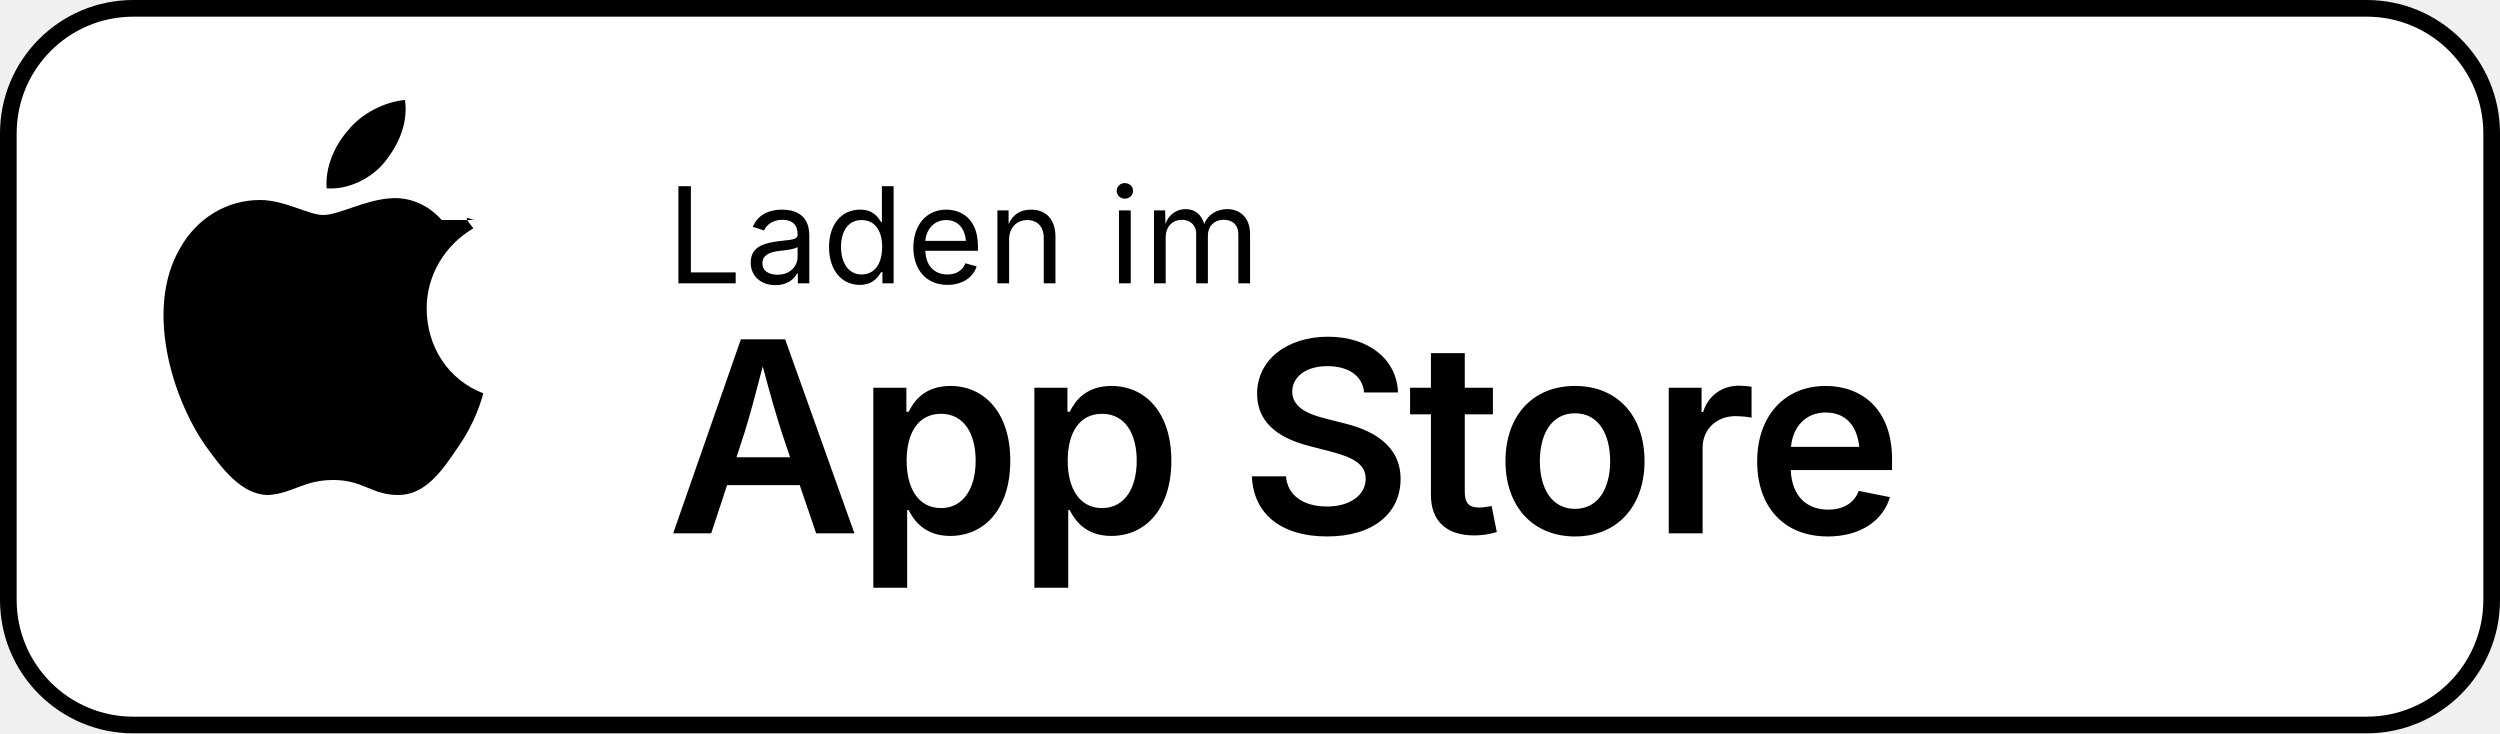
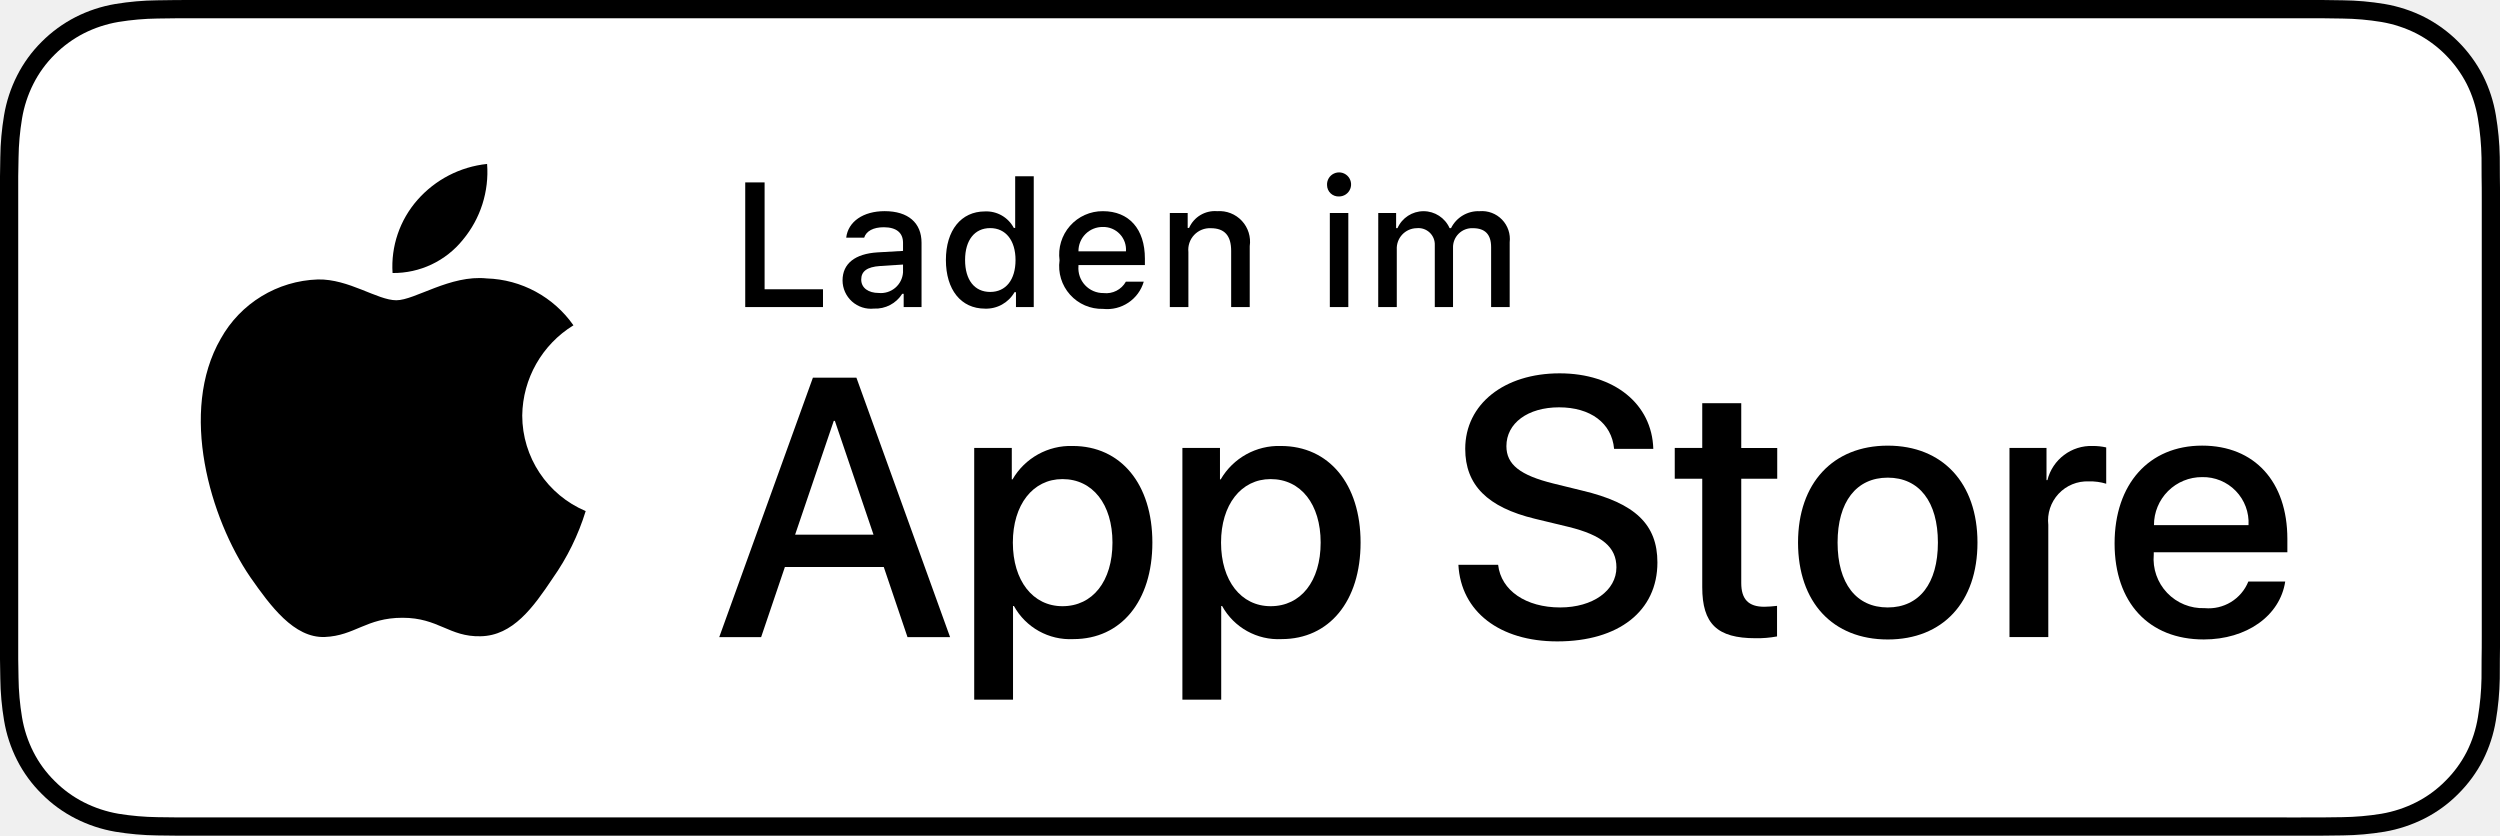
- <svg xmlns="http://www.w3.org/2000/svg" width="150" height="44" viewBox="0 0 150 44">
-   <rect width="150" height="44" rx="8" fill="#FFFFFF" />
-   <rect x="0.5" y="0.5" width="149" height="43" rx="7.5" fill="none" stroke="#000000" stroke-width="1" />
-   <g transform="translate(16, 10)">
-     <path d="M10.5 3.2c-.8-.9-1.9-1.4-3.1-1.3-1.5.1-3.1 1-4 1-.9 0-2.3-.9-3.8-.9-2 0-3.8 1.1-4.8 2.9-2.1 3.6-.5 8.9 1.5 11.8 1 1.4 2.2 3 3.8 3 1.5-.1 2.1-.9 3.9-.9 1.8 0 2.3.9 3.9.9 1.6 0 2.6-1.4 3.6-2.9.7-1 1.2-2.1 1.5-3.2-2.1-.8-3.4-2.8-3.4-5.1 0-2 1.1-3.8 2.8-4.8-.8-1-.2-.5.1-.5zm-3.4-3.5c.8-1 1.4-2.3 1.2-3.7-1.2.1-2.6.8-3.4 1.8-.8.9-1.4 2.2-1.3 3.5 1.3.1 2.7-.6 3.5-1.6z" fill="#000000" />
+ <svg xmlns="http://www.w3.org/2000/svg" id="livetype" width="119.664" height="40" viewBox="0 0 119.664 40">
+   <g>
+     <g>
+       <g>
+         <path d="M110.135,0H9.535c-.367,0-.729,0-1.095.002-.306.002-.61.008-.919.013A13.215,13.215,0,0,0,5.517.191a6.665,6.665,0,0,0-1.901.627A6.438,6.438,0,0,0,1.998,1.997,6.258,6.258,0,0,0,.819,3.618a6.601,6.601,0,0,0-.625,1.903,12.993,12.993,0,0,0-.179,2.002C.006,7.83.005,8.138,0,8.444V31.559c.005.31.006.611.015.922a12.992,12.992,0,0,0,.179,2.002,6.588,6.588,0,0,0,.625,1.904A6.208,6.208,0,0,0,1.998,38.001a6.274,6.274,0,0,0,1.619,1.179,6.701,6.701,0,0,0,1.901.631,13.455,13.455,0,0,0,2.004.177c.309.007.613.011.919.011C8.806,40,9.168,40,9.535,40H110.135c.359,0,.725,0,1.084-.002.305,0,.617-.004.922-.011a13.279,13.279,0,0,0,2-.177,6.804,6.804,0,0,0,1.908-.631,6.277,6.277,0,0,0,1.617-1.179,6.395,6.395,0,0,0,1.182-1.614,6.604,6.604,0,0,0,.619-1.904,13.506,13.506,0,0,0,.186-2.002c.004-.311.004-.611.004-.922.008-.363.008-.725.008-1.094V9.536c0-.366,0-.729-.008-1.092,0-.307,0-.614-.004-.921a13.507,13.507,0,0,0-.186-2.002,6.618,6.618,0,0,0-.619-1.903,6.466,6.466,0,0,0-2.799-2.8,6.768,6.768,0,0,0-1.908-.627,13.044,13.044,0,0,0-2-.177c-.305-.005-.617-.011-.922-.013-.359-.002-.725-.002-1.084-.002Z" />
+         <path d="M8.445,39.125c-.305,0-.602-.004-.904-.011a12.687,12.687,0,0,1-1.869-.163,5.884,5.884,0,0,1-1.657-.548,5.406,5.406,0,0,1-1.397-1.017,5.321,5.321,0,0,1-1.021-1.397,5.722,5.722,0,0,1-.543-1.657,12.414,12.414,0,0,1-.167-1.875c-.006-.211-.015-.913-.015-.913V8.444S.882,7.753.888,7.55a12.37,12.37,0,0,1,.166-1.872,5.755,5.755,0,0,1,.543-1.662A5.373,5.373,0,0,1,2.612,2.618,5.565,5.565,0,0,1,4.014,1.595a5.823,5.823,0,0,1,1.653-.544A12.586,12.586,0,0,1,7.543.887L8.445.875H111.214l.913.013a12.385,12.385,0,0,1,1.858.163,5.938,5.938,0,0,1,1.671.548,5.594,5.594,0,0,1,2.415,2.42,5.763,5.763,0,0,1,.535,1.649,12.995,12.995,0,0,1,.174,1.887c.003.283.003.587.003.89.008.375.008.732.008,1.092V30.465c0,.363,0,.718-.008,1.075,0,.325,0,.623-.004.93a12.731,12.731,0,0,1-.171,1.853,5.739,5.739,0,0,1-.54,1.67,5.48,5.48,0,0,1-1.016,1.386,5.413,5.413,0,0,1-1.399,1.022,5.862,5.862,0,0,1-1.668.55,12.542,12.542,0,0,1-1.869.163c-.293.007-.6.011-.897.011l-1.084.002Z" style="fill: #fff" />
+       </g>
+       <g id="_Group_" data-name="&lt;Group&gt;">
+         <g id="_Group_2" data-name="&lt;Group&gt;">
+           <g id="_Group_3" data-name="&lt;Group&gt;">
+             <path id="_Path_" data-name="&lt;Path&gt;" d="M24.997,19.889a5.146,5.146,0,0,1,2.451-4.318,5.268,5.268,0,0,0-4.15-2.244c-1.746-.183-3.439,1.045-4.329,1.045-.907,0-2.277-1.027-3.752-.996a5.527,5.527,0,0,0-4.651,2.837c-2.011,3.482-.511,8.599,1.416,11.414.964,1.378,2.09,2.918,3.564,2.863,1.442-.06,1.981-.92,3.722-.92,1.725,0,2.23.92,3.734.885,1.548-.025,2.523-1.384,3.453-2.776a11.399,11.399,0,0,0,1.579-3.216A4.973,4.973,0,0,1,24.997,19.889Z" />
+             <path id="_Path_2" data-name="&lt;Path&gt;" d="M22.156,11.477a5.067,5.067,0,0,0,1.159-3.63,5.155,5.155,0,0,0-3.336,1.726,4.821,4.821,0,0,0-1.189,3.495A4.263,4.263,0,0,0,22.156,11.477Z" />
+           </g>
+         </g>
+         <g>
+           <path d="M42.302,27.14h-4.733l-1.137,3.356H34.427l4.483-12.418h2.083l4.483,12.418H43.438Zm-4.243-1.549h3.752L39.961,20.144H39.909Z" />
+           <path d="M55.159,25.97c0,2.813-1.506,4.621-3.778,4.621a3.069,3.069,0,0,1-2.849-1.584h-.043v4.484h-1.858V21.442h1.799v1.506h.034a3.212,3.212,0,0,1,2.883-1.601C53.645,21.348,55.159,23.164,55.159,25.97Zm-1.91,0c0-1.833-.947-3.038-2.393-3.038-1.42,0-2.375,1.23-2.375,3.038,0,1.824.955,3.046,2.375,3.046C52.302,29.016,53.249,27.819,53.249,25.97Z" />
+           <path d="M65.125,25.97c0,2.813-1.506,4.621-3.779,4.621a3.069,3.069,0,0,1-2.849-1.584h-.043v4.484h-1.858V21.442h1.799v1.506h.034a3.212,3.212,0,0,1,2.883-1.601C63.609,21.348,65.125,23.164,65.125,25.97Zm-1.911,0c0-1.833-.947-3.038-2.393-3.038-1.42,0-2.375,1.23-2.375,3.038,0,1.824.955,3.046,2.375,3.046C62.267,29.016,63.214,27.819,63.214,25.97Z" />
+           <path d="M71.709,27.036c.138,1.231,1.334,2.04,2.969,2.04,1.566,0,2.693-.809,2.693-1.919,0-.964-.68-1.541-2.289-1.937l-1.609-.388c-2.28-.551-3.339-1.617-3.339-3.348,0-2.143,1.867-3.614,4.518-3.614,2.625,0,4.424,1.472,4.484,3.614h-1.876c-.112-1.239-1.137-1.987-2.634-1.987s-2.521.757-2.521,1.858c0,.878.654,1.395,2.255,1.79l1.368.336c2.548.603,3.605,1.626,3.605,3.442,0,2.323-1.85,3.778-4.793,3.778-2.754,0-4.613-1.421-4.733-3.667Z" />
+           <path d="M83.346,19.3v2.143h1.722v1.472H83.346v4.991c0,.775.345,1.137,1.102,1.137a5.808,5.808,0,0,0,.611-.043v1.463a5.104,5.104,0,0,1-1.032.086c-1.833,0-2.548-.688-2.548-2.444V22.914H80.163V21.442H81.479V19.3Z" />
+           <path d="M86.064,25.97c0-2.849,1.678-4.639,4.294-4.639,2.625,0,4.295,1.79,4.295,4.639,0,2.856-1.661,4.639-4.295,4.639C87.725,30.608,86.064,28.826,86.064,25.97Zm6.695,0c0-1.954-.896-3.107-2.401-3.107s-2.401,1.162-2.401,3.107c0,1.962.896,3.106,2.401,3.106S92.759,27.932,92.759,25.97Z" />
+           <path d="M96.185,21.442h1.772v1.541h.043a2.159,2.159,0,0,1,2.178-1.636,2.866,2.866,0,0,1,.637.069v1.738a2.598,2.598,0,0,0-.835-.112,1.873,1.873,0,0,0-1.937,2.083v5.37h-1.858Z" />
+           <path d="M109.383,27.837c-.25,1.644-1.851,2.771-3.898,2.771-2.634,0-4.269-1.765-4.269-4.596,0-2.84,1.644-4.682,4.19-4.682,2.505,0,4.08,1.721,4.08,4.466v.637h-6.395v.112a2.358,2.358,0,0,0,2.436,2.564,2.048,2.048,0,0,0,2.091-1.273Zm-6.282-2.702h4.526a2.177,2.177,0,0,0-2.221-2.298A2.292,2.292,0,0,0,103.101,25.135Z" />
+         </g>
+       </g>
+     </g>
+     <g id="_Group_4" data-name="&lt;Group&gt;">
+       <g>
+         <path d="M39.393,14.698H35.671V8.731h.927V13.846H39.393Z" />
+         <path d="M40.329,13.424c0-.811.604-1.278,1.675-1.344l1.22-.07v-.389c0-.476-.314-.744-.922-.744-.496,0-.84.182-.938.5h-.86c.091-.773.818-1.27,1.84-1.27,1.129,0,1.766.562,1.766,1.513v3.077h-.855v-.633h-.07a1.515,1.515,0,0,1-1.353.707A1.36,1.36,0,0,1,40.329,13.424Zm2.895-.385v-.376L42.124,12.733c-.62.042-.901.252-.901.649,0,.405.352.641.835.641A1.062,1.062,0,0,0,43.224,13.04Z" />
+         <path d="M45.276,12.444c0-1.423.731-2.324,1.869-2.324a1.484,1.484,0,0,1,1.381.79h.066V8.437h.889v6.261H48.63v-.711h-.07a1.563,1.563,0,0,1-1.414.786C46,14.772,45.276,13.871,45.276,12.444Zm.918,0c0,.955.45,1.53,1.203,1.53.749,0,1.212-.583,1.212-1.526,0-.938-.468-1.53-1.212-1.53C46.649,10.918,46.194,11.497,46.194,12.444Z" />
+         <path d="M54.747,13.482a1.828,1.828,0,0,1-1.951,1.303,2.045,2.045,0,0,1-2.08-2.324A2.077,2.077,0,0,1,52.792,10.108c1.253,0,2.009.856,2.009,2.27V12.688H51.621v.05a1.19,1.19,0,0,0,1.199,1.29,1.079,1.079,0,0,0,1.071-.546Zm-3.126-1.451h2.274a1.086,1.086,0,0,0-1.108-1.167A1.152,1.152,0,0,0,51.621,12.031Z" />
+         <path d="M55.994,10.195h.855v.715H56.916a1.348,1.348,0,0,1,1.344-.802,1.465,1.465,0,0,1,1.559,1.675v2.915h-.889V12.006c0-.724-.314-1.083-.972-1.083a1.033,1.033,0,0,0-1.075,1.141v2.634h-.889Z" />
+         <path d="M63.52,8.863a.576.576,0,1,1,.575.541A.547.547,0,0,1,63.52,8.863Zm.133,1.332h.885v4.503h-.885Z" />
+         <path d="M65.971,10.195h.855v.724h.066a1.364,1.364,0,0,1,2.493,0h.07a1.463,1.463,0,0,1,1.369-.811,1.338,1.338,0,0,1,1.438,1.488v3.102h-.889V11.828c0-.608-.29-.906-.873-.906a.912.912,0,0,0-.95.943v2.833h-.873V11.741a.785.785,0,0,0-.868-.819.969.969,0,0,0-.951,1.021v2.754h-.889Z" />
+       </g>
+     </g>
  </g>
-   <text x="40" y="17" fill="#000000" font-family="-apple-system, BlinkMacSystemFont, 'Segoe UI', system-ui, sans-serif" font-size="8" font-weight="400" letter-spacing="0.02em">Laden im</text>
-   <text x="40" y="32" fill="#000000" font-family="-apple-system, BlinkMacSystemFont, 'Segoe UI', system-ui, sans-serif" font-size="16" font-weight="600" letter-spacing="-0.02em">App Store</text>
</svg>
